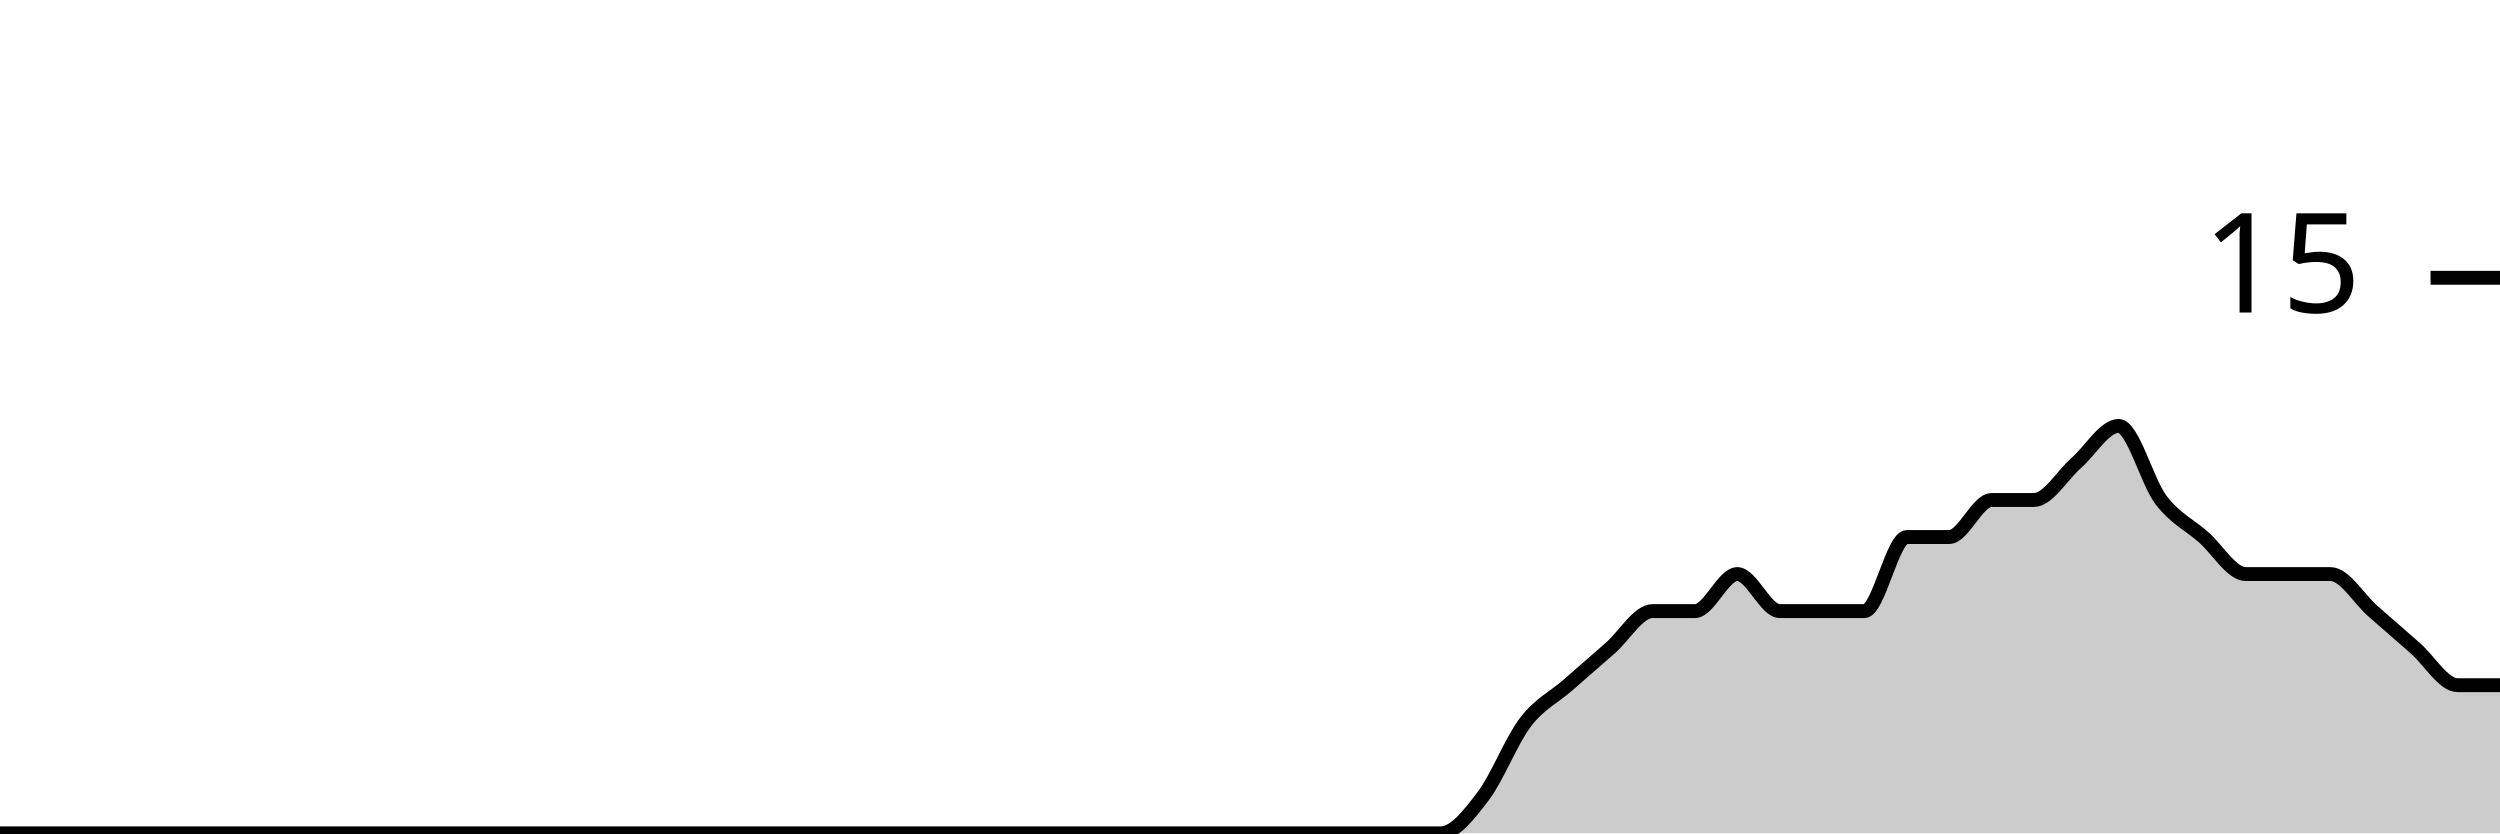
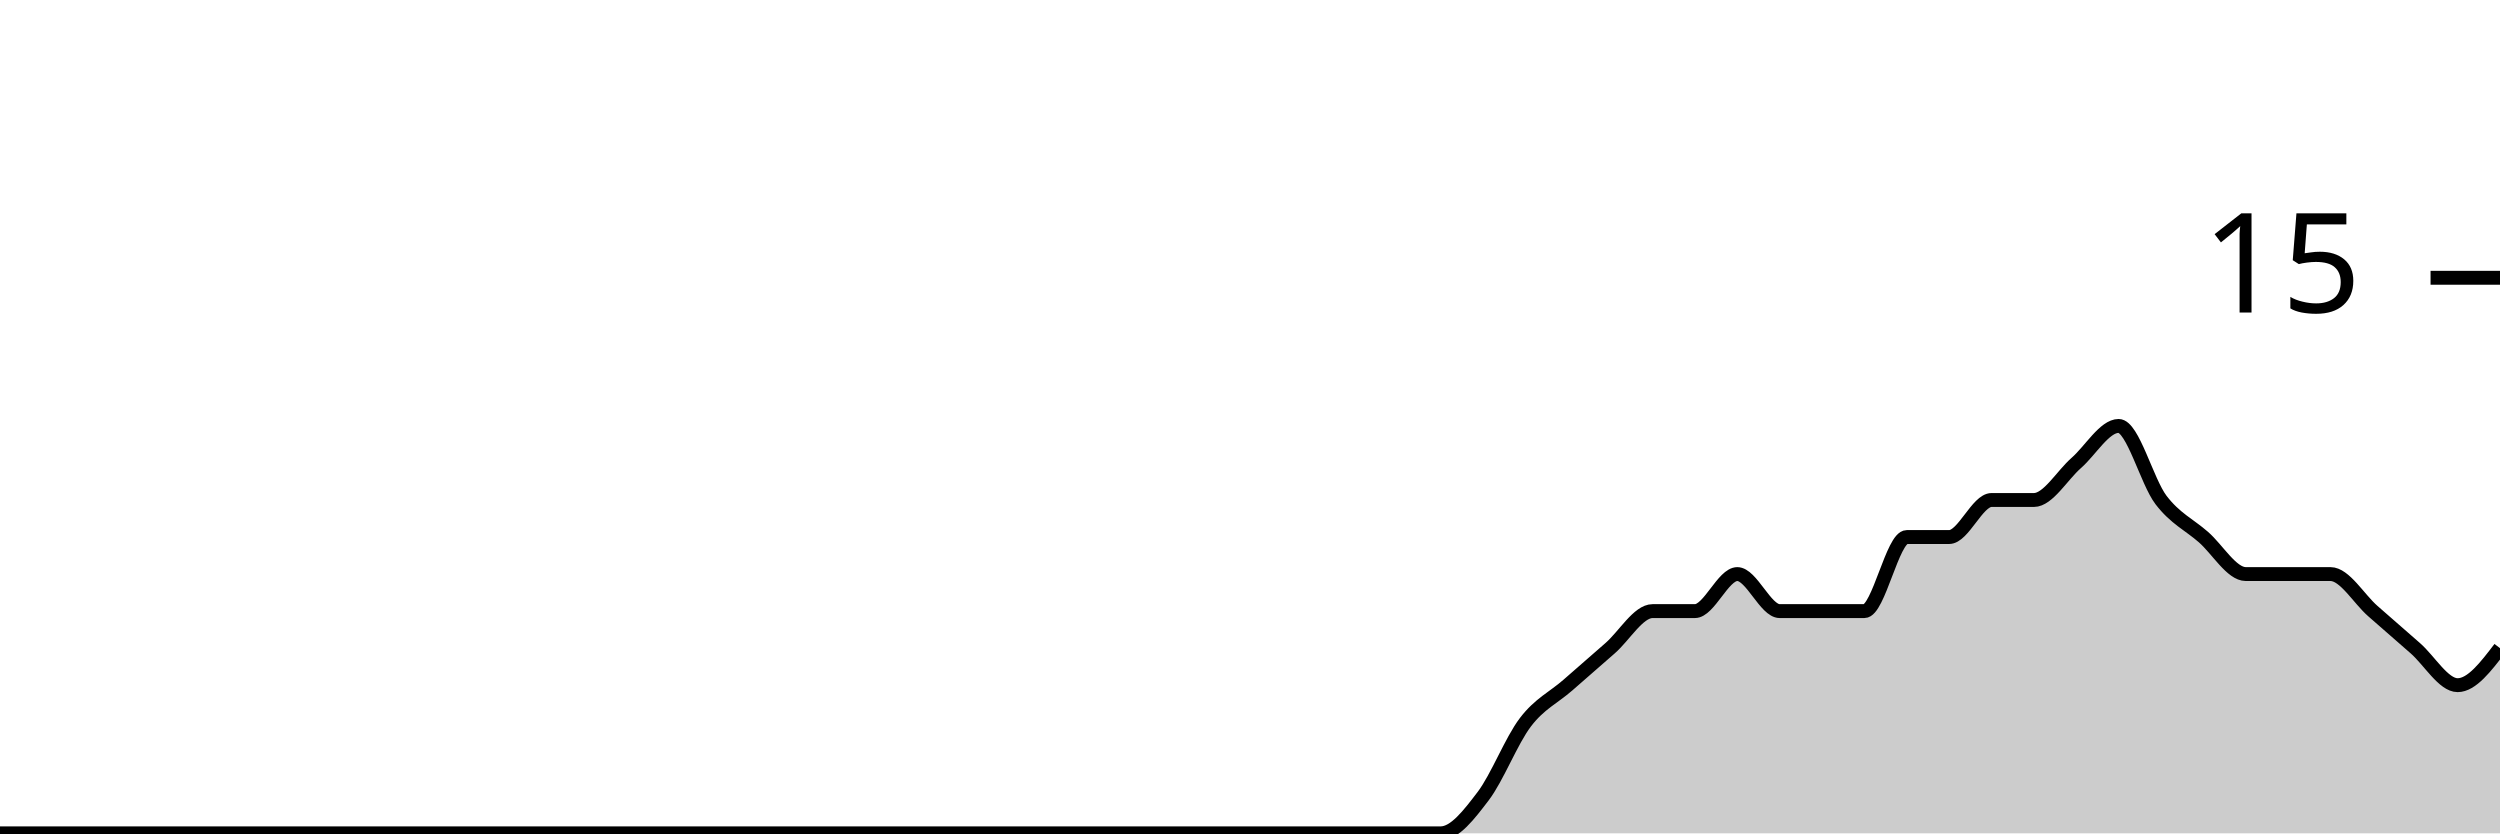
<svg xmlns="http://www.w3.org/2000/svg" viewBox="0 0 180 60">
  <g transform="translate(0,20)">
-     <path class="area" fill="rgba(0, 0, 0, 0.2)" d="M0,40C1.017,40,2.034,40,3.051,40C4.068,40,5.085,40,6.102,40C7.119,40,8.136,40,9.153,40C10.169,40,11.186,40,12.203,40C13.22,40,14.237,40,15.254,40C16.271,40,17.288,40,18.305,40C19.322,40,20.339,40,21.356,40C22.373,40,23.39,40,24.407,40C25.424,40,26.441,40,27.458,40C28.475,40,29.492,40,30.508,40C31.525,40,32.542,40,33.559,40C34.576,40,35.593,40,36.61,40C37.627,40,38.644,40,39.661,40C40.678,40,41.695,40,42.712,40C43.729,40,44.746,40,45.763,40C46.78,40,47.797,40,48.814,40C49.831,40,50.847,40,51.864,40C52.881,40,53.898,40,54.915,40C55.932,40,56.949,40,57.966,40C58.983,40,60,40,61.017,40C62.034,40,63.051,40,64.068,40C65.085,40,66.102,40,67.119,40C68.136,40,69.153,40,70.169,40C71.186,40,72.203,40,73.22,40C74.237,40,75.254,40,76.271,40C77.288,40,78.305,40,79.322,40C80.339,40,81.356,40,82.373,40C83.39,40,84.407,40,85.424,40C86.441,40,87.458,40,88.475,40C89.492,40,90.508,40,91.525,40C92.542,40,93.559,40,94.576,40C95.593,40,96.61,40,97.627,40C98.644,40,99.661,40,100.678,40C101.695,40,102.712,40,103.729,40C104.746,40,105.763,38.667,106.78,37.333C107.797,36,108.814,33.333,109.831,32C110.847,30.667,111.864,30.222,112.881,29.333C113.898,28.444,114.915,27.556,115.932,26.667C116.949,25.778,117.966,24,118.983,24C120,24,121.017,24,122.034,24C123.051,24,124.068,21.333,125.085,21.333C126.102,21.333,127.119,24,128.136,24C129.153,24,130.169,24,131.186,24C132.203,24,133.22,24,134.237,24C135.254,24,136.271,18.667,137.288,18.667C138.305,18.667,139.322,18.667,140.339,18.667C141.356,18.667,142.373,16,143.39,16C144.407,16,145.424,16,146.441,16C147.458,16,148.475,14.222,149.492,13.333C150.508,12.444,151.525,10.667,152.542,10.667C153.559,10.667,154.576,14.667,155.593,16C156.61,17.333,157.627,17.778,158.644,18.667C159.661,19.556,160.678,21.333,161.695,21.333C162.712,21.333,163.729,21.333,164.746,21.333C165.763,21.333,166.78,21.333,167.797,21.333C168.814,21.333,169.831,23.111,170.847,24C171.864,24.889,172.881,25.778,173.898,26.667C174.915,27.556,175.932,29.333,176.949,29.333C177.966,29.333,178.983,29.333,180,29.333L180,40C178.983,40,177.966,40,176.949,40C175.932,40,174.915,40,173.898,40C172.881,40,171.864,40,170.847,40C169.831,40,168.814,40,167.797,40C166.78,40,165.763,40,164.746,40C163.729,40,162.712,40,161.695,40C160.678,40,159.661,40,158.644,40C157.627,40,156.61,40,155.593,40C154.576,40,153.559,40,152.542,40C151.525,40,150.508,40,149.492,40C148.475,40,147.458,40,146.441,40C145.424,40,144.407,40,143.39,40C142.373,40,141.356,40,140.339,40C139.322,40,138.305,40,137.288,40C136.271,40,135.254,40,134.237,40C133.22,40,132.203,40,131.186,40C130.169,40,129.153,40,128.136,40C127.119,40,126.102,40,125.085,40C124.068,40,123.051,40,122.034,40C121.017,40,120,40,118.983,40C117.966,40,116.949,40,115.932,40C114.915,40,113.898,40,112.881,40C111.864,40,110.847,40,109.831,40C108.814,40,107.797,40,106.78,40C105.763,40,104.746,40,103.729,40C102.712,40,101.695,40,100.678,40C99.661,40,98.644,40,97.627,40C96.61,40,95.593,40,94.576,40C93.559,40,92.542,40,91.525,40C90.508,40,89.492,40,88.475,40C87.458,40,86.441,40,85.424,40C84.407,40,83.39,40,82.373,40C81.356,40,80.339,40,79.322,40C78.305,40,77.288,40,76.271,40C75.254,40,74.237,40,73.22,40C72.203,40,71.186,40,70.169,40C69.153,40,68.136,40,67.119,40C66.102,40,65.085,40,64.068,40C63.051,40,62.034,40,61.017,40C60,40,58.983,40,57.966,40C56.949,40,55.932,40,54.915,40C53.898,40,52.881,40,51.864,40C50.847,40,49.831,40,48.814,40C47.797,40,46.78,40,45.763,40C44.746,40,43.729,40,42.712,40C41.695,40,40.678,40,39.661,40C38.644,40,37.627,40,36.61,40C35.593,40,34.576,40,33.559,40C32.542,40,31.525,40,30.508,40C29.492,40,28.475,40,27.458,40C26.441,40,25.424,40,24.407,40C23.39,40,22.373,40,21.356,40C20.339,40,19.322,40,18.305,40C17.288,40,16.271,40,15.254,40C14.237,40,13.22,40,12.203,40C11.186,40,10.169,40,9.153,40C8.136,40,7.119,40,6.102,40C5.085,40,4.068,40,3.051,40C2.034,40,1.017,40,0,40Z" />
-     <path class="line" stroke="black" fill="none" d="M0,40C1.017,40,2.034,40,3.051,40C4.068,40,5.085,40,6.102,40C7.119,40,8.136,40,9.153,40C10.169,40,11.186,40,12.203,40C13.22,40,14.237,40,15.254,40C16.271,40,17.288,40,18.305,40C19.322,40,20.339,40,21.356,40C22.373,40,23.39,40,24.407,40C25.424,40,26.441,40,27.458,40C28.475,40,29.492,40,30.508,40C31.525,40,32.542,40,33.559,40C34.576,40,35.593,40,36.61,40C37.627,40,38.644,40,39.661,40C40.678,40,41.695,40,42.712,40C43.729,40,44.746,40,45.763,40C46.78,40,47.797,40,48.814,40C49.831,40,50.847,40,51.864,40C52.881,40,53.898,40,54.915,40C55.932,40,56.949,40,57.966,40C58.983,40,60,40,61.017,40C62.034,40,63.051,40,64.068,40C65.085,40,66.102,40,67.119,40C68.136,40,69.153,40,70.169,40C71.186,40,72.203,40,73.22,40C74.237,40,75.254,40,76.271,40C77.288,40,78.305,40,79.322,40C80.339,40,81.356,40,82.373,40C83.39,40,84.407,40,85.424,40C86.441,40,87.458,40,88.475,40C89.492,40,90.508,40,91.525,40C92.542,40,93.559,40,94.576,40C95.593,40,96.61,40,97.627,40C98.644,40,99.661,40,100.678,40C101.695,40,102.712,40,103.729,40C104.746,40,105.763,38.667,106.78,37.333C107.797,36,108.814,33.333,109.831,32C110.847,30.667,111.864,30.222,112.881,29.333C113.898,28.444,114.915,27.556,115.932,26.667C116.949,25.778,117.966,24,118.983,24C120,24,121.017,24,122.034,24C123.051,24,124.068,21.333,125.085,21.333C126.102,21.333,127.119,24,128.136,24C129.153,24,130.169,24,131.186,24C132.203,24,133.22,24,134.237,24C135.254,24,136.271,18.667,137.288,18.667C138.305,18.667,139.322,18.667,140.339,18.667C141.356,18.667,142.373,16,143.39,16C144.407,16,145.424,16,146.441,16C147.458,16,148.475,14.222,149.492,13.333C150.508,12.444,151.525,10.667,152.542,10.667C153.559,10.667,154.576,14.667,155.593,16C156.61,17.333,157.627,17.778,158.644,18.667C159.661,19.556,160.678,21.333,161.695,21.333C162.712,21.333,163.729,21.333,164.746,21.333C165.763,21.333,166.78,21.333,167.797,21.333C168.814,21.333,169.831,23.111,170.847,24C171.864,24.889,172.881,25.778,173.898,26.667C174.915,27.556,175.932,29.333,176.949,29.333C177.966,29.333,178.983,29.333,180,29.333" />
+     <path class="area" fill="rgba(0, 0, 0, 0.2)" d="M0,40C1.017,40,2.034,40,3.051,40C4.068,40,5.085,40,6.102,40C7.119,40,8.136,40,9.153,40C10.169,40,11.186,40,12.203,40C13.22,40,14.237,40,15.254,40C16.271,40,17.288,40,18.305,40C19.322,40,20.339,40,21.356,40C22.373,40,23.39,40,24.407,40C25.424,40,26.441,40,27.458,40C28.475,40,29.492,40,30.508,40C31.525,40,32.542,40,33.559,40C34.576,40,35.593,40,36.61,40C37.627,40,38.644,40,39.661,40C40.678,40,41.695,40,42.712,40C43.729,40,44.746,40,45.763,40C46.78,40,47.797,40,48.814,40C49.831,40,50.847,40,51.864,40C52.881,40,53.898,40,54.915,40C55.932,40,56.949,40,57.966,40C58.983,40,60,40,61.017,40C62.034,40,63.051,40,64.068,40C65.085,40,66.102,40,67.119,40C68.136,40,69.153,40,70.169,40C71.186,40,72.203,40,73.22,40C74.237,40,75.254,40,76.271,40C77.288,40,78.305,40,79.322,40C80.339,40,81.356,40,82.373,40C83.39,40,84.407,40,85.424,40C86.441,40,87.458,40,88.475,40C89.492,40,90.508,40,91.525,40C92.542,40,93.559,40,94.576,40C95.593,40,96.61,40,97.627,40C98.644,40,99.661,40,100.678,40C101.695,40,102.712,40,103.729,40C104.746,40,105.763,38.667,106.78,37.333C107.797,36,108.814,33.333,109.831,32C110.847,30.667,111.864,30.222,112.881,29.333C113.898,28.444,114.915,27.556,115.932,26.667C116.949,25.778,117.966,24,118.983,24C120,24,121.017,24,122.034,24C123.051,24,124.068,21.333,125.085,21.333C126.102,21.333,127.119,24,128.136,24C129.153,24,130.169,24,131.186,24C132.203,24,133.22,24,134.237,24C135.254,24,136.271,18.667,137.288,18.667C138.305,18.667,139.322,18.667,140.339,18.667C141.356,18.667,142.373,16,143.39,16C144.407,16,145.424,16,146.441,16C147.458,16,148.475,14.222,149.492,13.333C150.508,12.444,151.525,10.667,152.542,10.667C153.559,10.667,154.576,14.667,155.593,16C156.61,17.333,157.627,17.778,158.644,18.667C159.661,19.556,160.678,21.333,161.695,21.333C162.712,21.333,163.729,21.333,164.746,21.333C165.763,21.333,166.78,21.333,167.797,21.333C168.814,21.333,169.831,23.111,170.847,24C171.864,24.889,172.881,25.778,173.898,26.667C174.915,27.556,175.932,29.333,176.949,29.333C177.966,29.333,178.983,28,180,26.667L180,40C178.983,40,177.966,40,176.949,40C175.932,40,174.915,40,173.898,40C172.881,40,171.864,40,170.847,40C169.831,40,168.814,40,167.797,40C166.78,40,165.763,40,164.746,40C163.729,40,162.712,40,161.695,40C160.678,40,159.661,40,158.644,40C157.627,40,156.61,40,155.593,40C154.576,40,153.559,40,152.542,40C151.525,40,150.508,40,149.492,40C148.475,40,147.458,40,146.441,40C145.424,40,144.407,40,143.39,40C142.373,40,141.356,40,140.339,40C139.322,40,138.305,40,137.288,40C136.271,40,135.254,40,134.237,40C133.22,40,132.203,40,131.186,40C130.169,40,129.153,40,128.136,40C127.119,40,126.102,40,125.085,40C124.068,40,123.051,40,122.034,40C121.017,40,120,40,118.983,40C117.966,40,116.949,40,115.932,40C114.915,40,113.898,40,112.881,40C111.864,40,110.847,40,109.831,40C108.814,40,107.797,40,106.78,40C105.763,40,104.746,40,103.729,40C102.712,40,101.695,40,100.678,40C99.661,40,98.644,40,97.627,40C96.61,40,95.593,40,94.576,40C93.559,40,92.542,40,91.525,40C90.508,40,89.492,40,88.475,40C87.458,40,86.441,40,85.424,40C84.407,40,83.39,40,82.373,40C81.356,40,80.339,40,79.322,40C78.305,40,77.288,40,76.271,40C75.254,40,74.237,40,73.22,40C72.203,40,71.186,40,70.169,40C69.153,40,68.136,40,67.119,40C66.102,40,65.085,40,64.068,40C63.051,40,62.034,40,61.017,40C60,40,58.983,40,57.966,40C56.949,40,55.932,40,54.915,40C53.898,40,52.881,40,51.864,40C50.847,40,49.831,40,48.814,40C47.797,40,46.78,40,45.763,40C44.746,40,43.729,40,42.712,40C41.695,40,40.678,40,39.661,40C38.644,40,37.627,40,36.61,40C35.593,40,34.576,40,33.559,40C32.542,40,31.525,40,30.508,40C29.492,40,28.475,40,27.458,40C26.441,40,25.424,40,24.407,40C23.39,40,22.373,40,21.356,40C20.339,40,19.322,40,18.305,40C17.288,40,16.271,40,15.254,40C14.237,40,13.22,40,12.203,40C11.186,40,10.169,40,9.153,40C8.136,40,7.119,40,6.102,40C5.085,40,4.068,40,3.051,40C2.034,40,1.017,40,0,40Z" />
+     <path class="line" stroke="black" fill="none" d="M0,40C1.017,40,2.034,40,3.051,40C4.068,40,5.085,40,6.102,40C7.119,40,8.136,40,9.153,40C10.169,40,11.186,40,12.203,40C13.22,40,14.237,40,15.254,40C16.271,40,17.288,40,18.305,40C19.322,40,20.339,40,21.356,40C22.373,40,23.39,40,24.407,40C25.424,40,26.441,40,27.458,40C28.475,40,29.492,40,30.508,40C31.525,40,32.542,40,33.559,40C34.576,40,35.593,40,36.61,40C37.627,40,38.644,40,39.661,40C40.678,40,41.695,40,42.712,40C43.729,40,44.746,40,45.763,40C46.78,40,47.797,40,48.814,40C49.831,40,50.847,40,51.864,40C52.881,40,53.898,40,54.915,40C55.932,40,56.949,40,57.966,40C58.983,40,60,40,61.017,40C62.034,40,63.051,40,64.068,40C65.085,40,66.102,40,67.119,40C68.136,40,69.153,40,70.169,40C71.186,40,72.203,40,73.22,40C74.237,40,75.254,40,76.271,40C77.288,40,78.305,40,79.322,40C80.339,40,81.356,40,82.373,40C83.39,40,84.407,40,85.424,40C86.441,40,87.458,40,88.475,40C89.492,40,90.508,40,91.525,40C92.542,40,93.559,40,94.576,40C95.593,40,96.61,40,97.627,40C98.644,40,99.661,40,100.678,40C101.695,40,102.712,40,103.729,40C104.746,40,105.763,38.667,106.78,37.333C107.797,36,108.814,33.333,109.831,32C110.847,30.667,111.864,30.222,112.881,29.333C113.898,28.444,114.915,27.556,115.932,26.667C116.949,25.778,117.966,24,118.983,24C120,24,121.017,24,122.034,24C123.051,24,124.068,21.333,125.085,21.333C126.102,21.333,127.119,24,128.136,24C129.153,24,130.169,24,131.186,24C132.203,24,133.22,24,134.237,24C135.254,24,136.271,18.667,137.288,18.667C138.305,18.667,139.322,18.667,140.339,18.667C141.356,18.667,142.373,16,143.39,16C144.407,16,145.424,16,146.441,16C147.458,16,148.475,14.222,149.492,13.333C150.508,12.444,151.525,10.667,152.542,10.667C153.559,10.667,154.576,14.667,155.593,16C156.61,17.333,157.627,17.778,158.644,18.667C159.661,19.556,160.678,21.333,161.695,21.333C162.712,21.333,163.729,21.333,164.746,21.333C165.763,21.333,166.78,21.333,167.797,21.333C168.814,21.333,169.831,23.111,170.847,24C171.864,24.889,172.881,25.778,173.898,26.667C174.915,27.556,175.932,29.333,176.949,29.333C177.966,29.333,178.983,28,180,26.667" />
    <path class="axis-ceiling" stroke-width="1" stroke="black" fill="none" d="M175,0L180,0" />
    <text class="axis-ceiling-label" font-family="sans-serif" text-anchor="end" font-size="10px" x="170" y="2.5">15</text>
  </g>
</svg>
